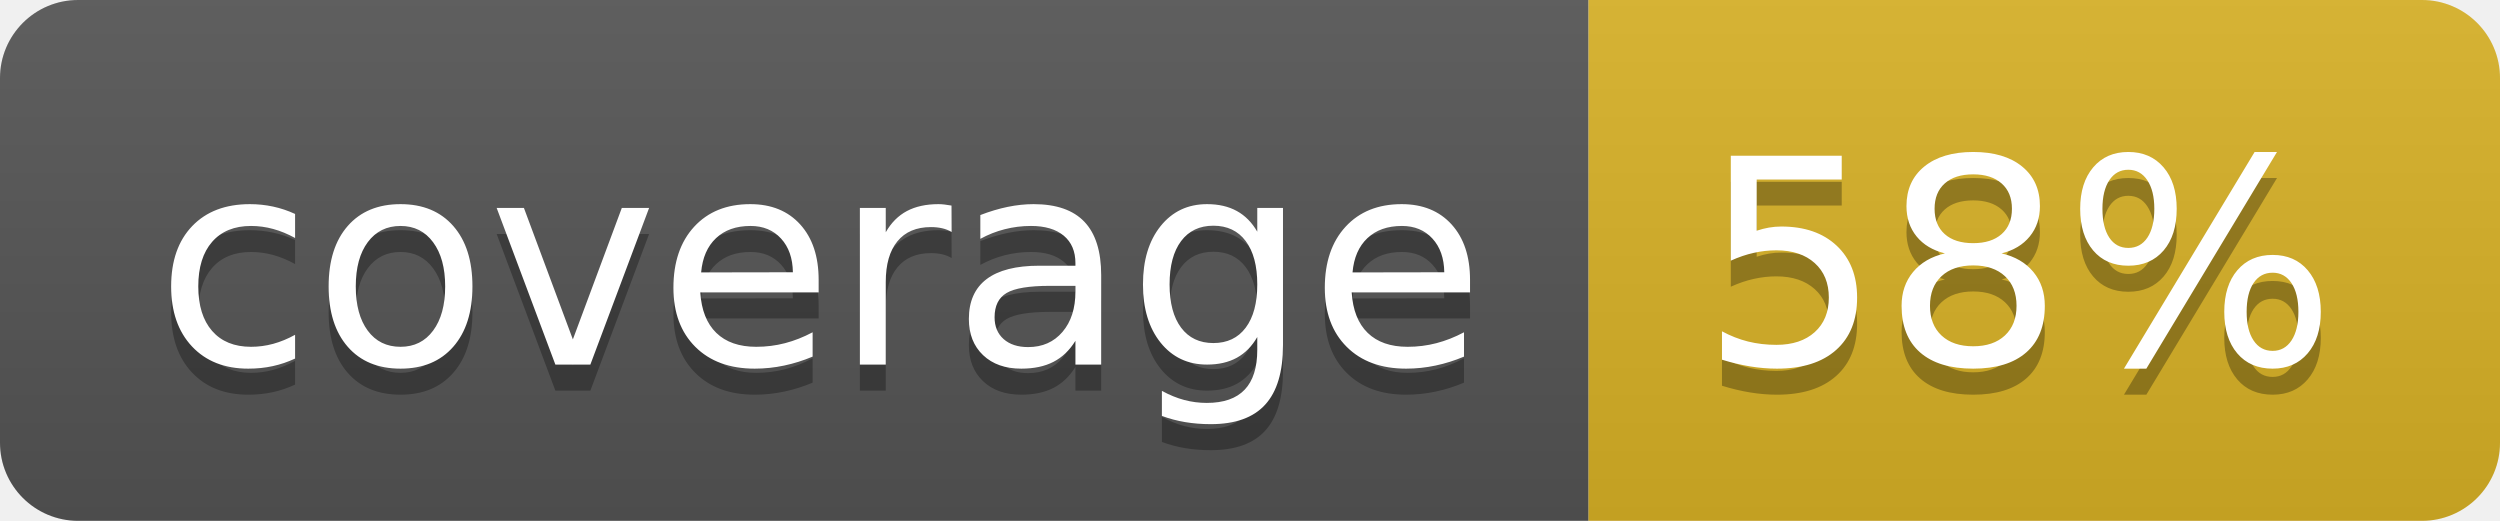
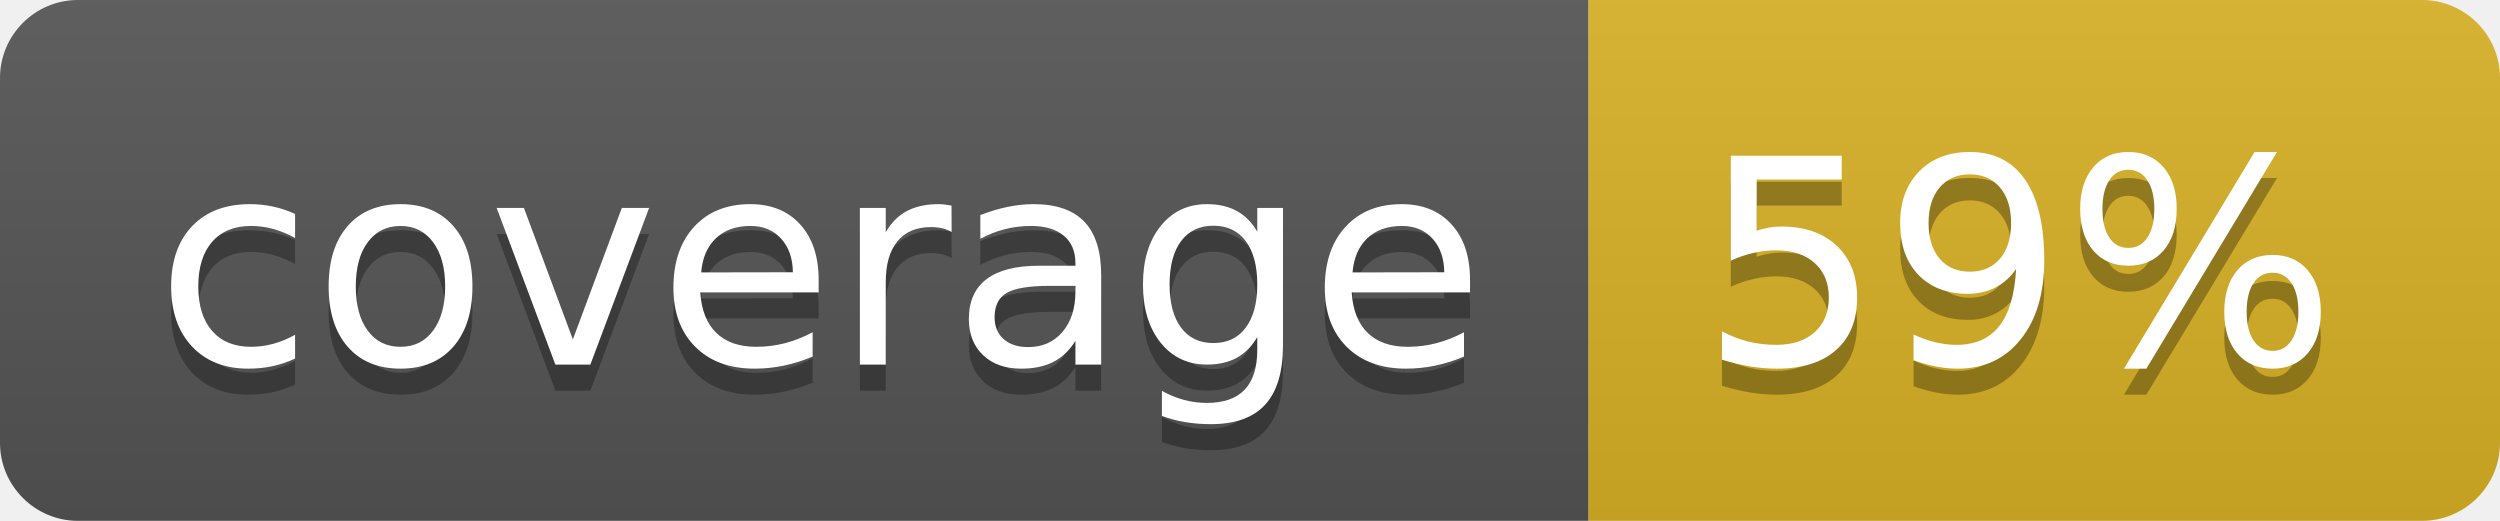
<svg xmlns="http://www.w3.org/2000/svg" width="96" height="20">
  <linearGradient id="b" x2="0" y2="100%">
    <stop offset="0" stop-color="#bbb" stop-opacity=".1" />
    <stop offset="1" stop-opacity=".1" />
  </linearGradient>
  <clipPath id="a">
    <rect width="96" height="20" rx="3" fill="#fff" />
  </clipPath>
  <g clip-path="url(#a)">
    <path fill="#555" d="M0 0h61v20H0z" />
    <path fill="#D9B226" d="M61 0h35v20H61z" />
    <path fill="url(#b)" d="M0 0h96v20H0z" />
  </g>
  <g fill="#fff" text-anchor="middle" font-family="DejaVu Sans,Verdana,Geneva,sans-serif" font-size="110">
    <text x="315" y="150" fill="#010101" fill-opacity=".3" transform="scale(.1)" textLength="510">coverage</text>
    <text x="315" y="140" transform="scale(.1)" textLength="510">coverage</text>
-     <text x="775" y="150" fill="#010101" fill-opacity=".3" transform="scale(.1)" textLength="250">58%</text>
-     <text x="775" y="140" transform="scale(.1)" textLength="250">58%</text>
+     <text x="775" y="150" fill="#010101" fill-opacity=".3" transform="scale(.1)" textLength="250">59%</text>
+     <text x="775" y="140" transform="scale(.1)" textLength="250">59%</text>
  </g>
</svg>
